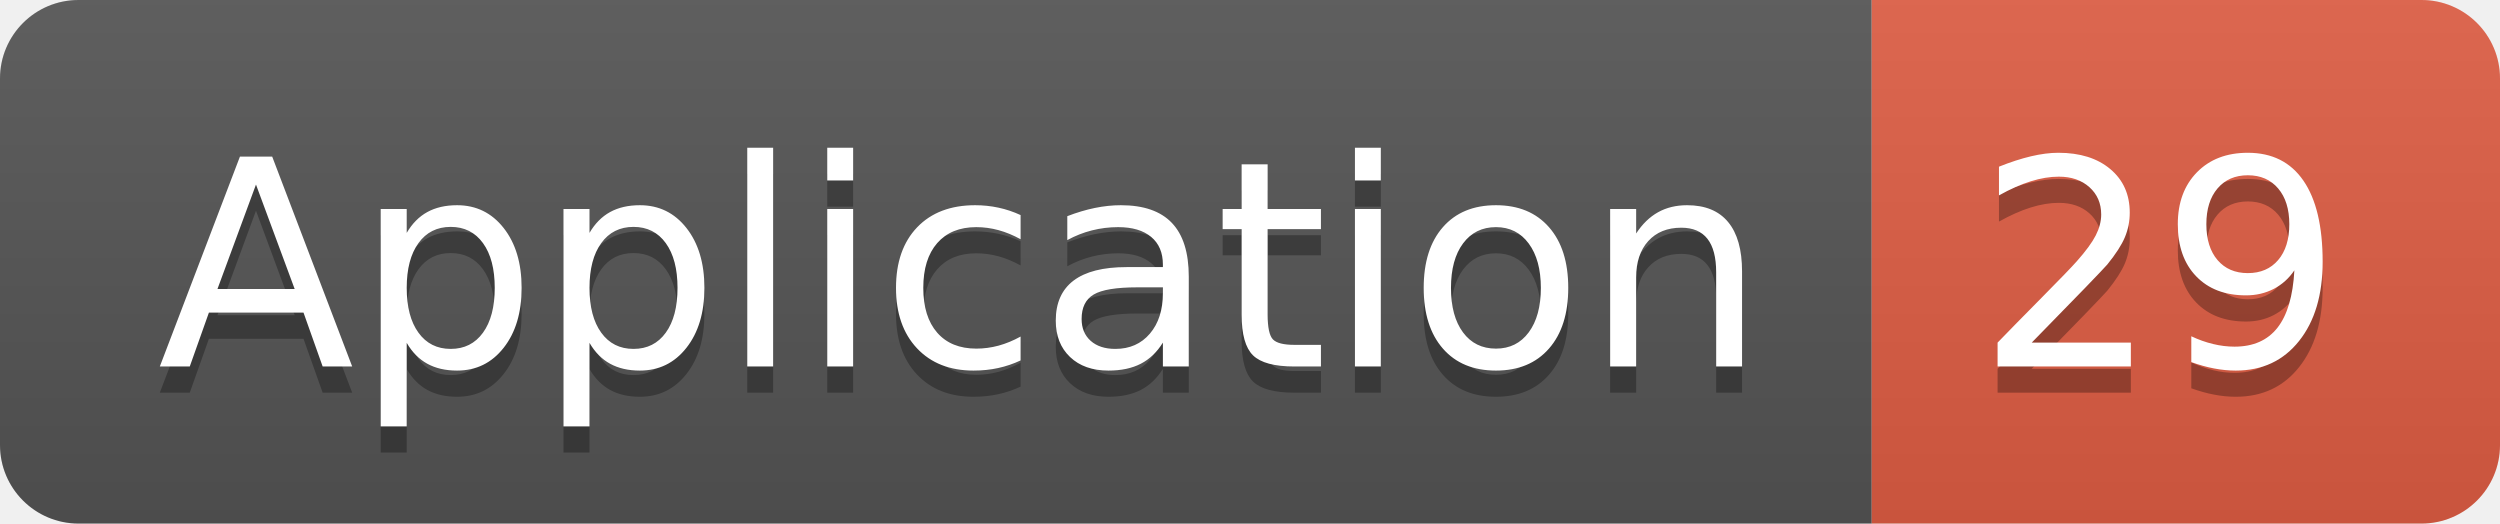
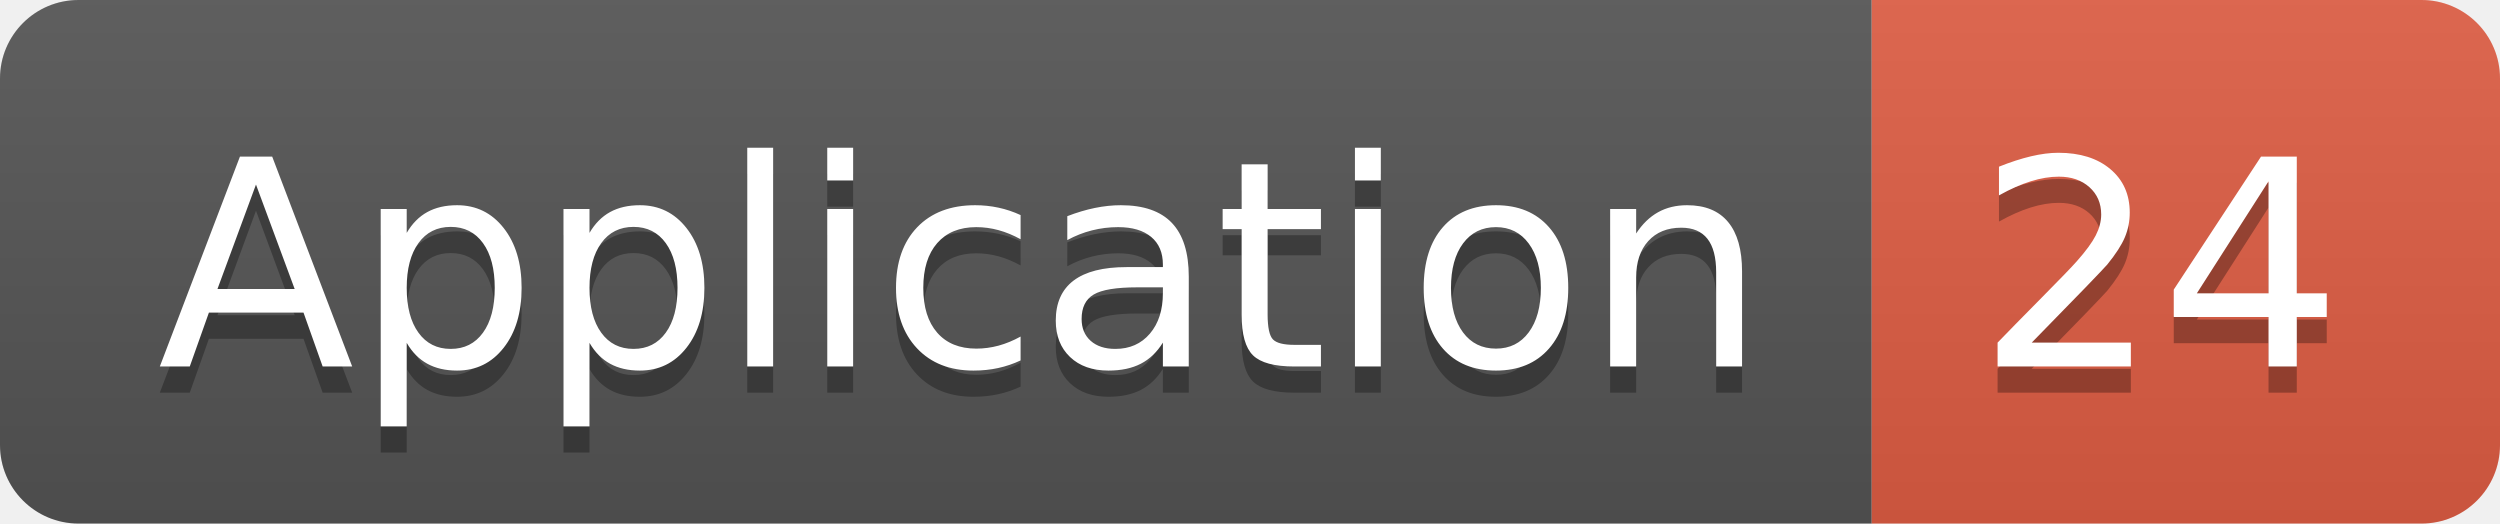
<svg xmlns="http://www.w3.org/2000/svg" width="95.5" height="20">
  <linearGradient id="smooth" x2="0" y2="100%">
    <stop offset="0" stop-color="#bbb" stop-opacity=".1" />
    <stop offset="1" stop-opacity=".1" />
  </linearGradient>
  <clipPath id="round">
    <rect width="95.5" height="20" rx="3" fill="#fff" />
  </clipPath>
  <g clip-path="url(#round)">
    <rect width="71.5" height="20" fill="#555" />
    <rect x="71.5" width="24.0" height="20" fill="#e05d44" />
    <rect width="95.5" height="20" fill="url(#smooth)" />
  </g>
  <g fill="#fff" text-anchor="middle" font-family="DejaVu Sans,Verdana,Geneva,sans-serif" font-size="110">
    <text x="367.5" y="150" fill="#010101" fill-opacity=".3" transform="scale(0.1)" textLength="615.0" lengthAdjust="spacing">Application</text>
    <text x="367.5" y="140" transform="scale(0.1)" textLength="615.0" lengthAdjust="spacing">Application</text>
-     <text x="825.0" y="150" fill="#010101" fill-opacity=".3" transform="scale(0.1)" textLength="140.0" lengthAdjust="spacing">29</text>
-     <text x="825.0" y="140" transform="scale(0.1)" textLength="140.0" lengthAdjust="spacing">29</text>
+     <text x="825.0" y="150" fill="#010101" fill-opacity=".3" transform="scale(0.1)" textLength="140.0" lengthAdjust="spacing">24</text>
+     <text x="825.0" y="140" transform="scale(0.1)" textLength="140.0" lengthAdjust="spacing">24</text>
  </g>
</svg>
